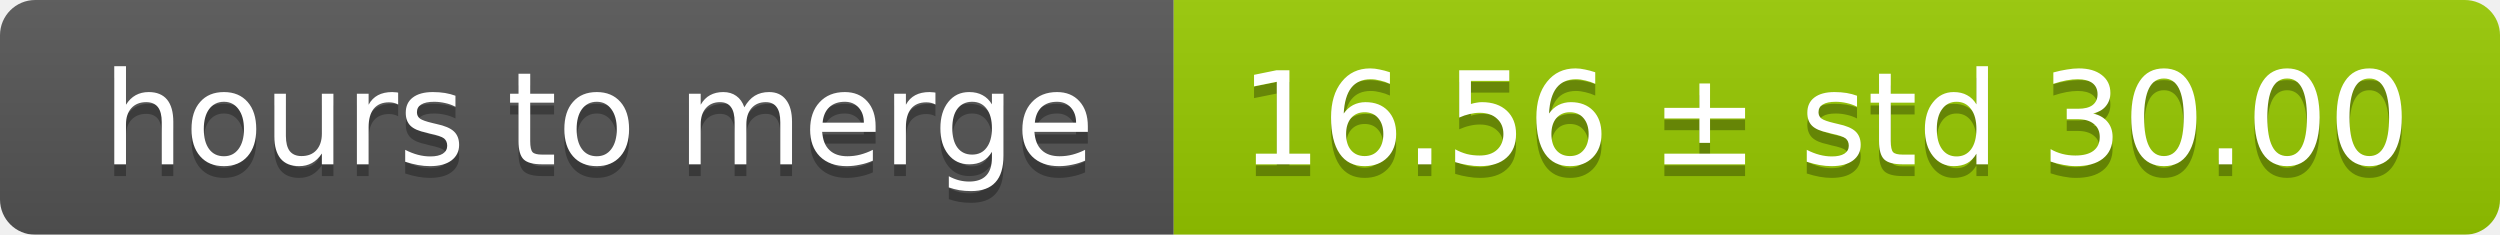
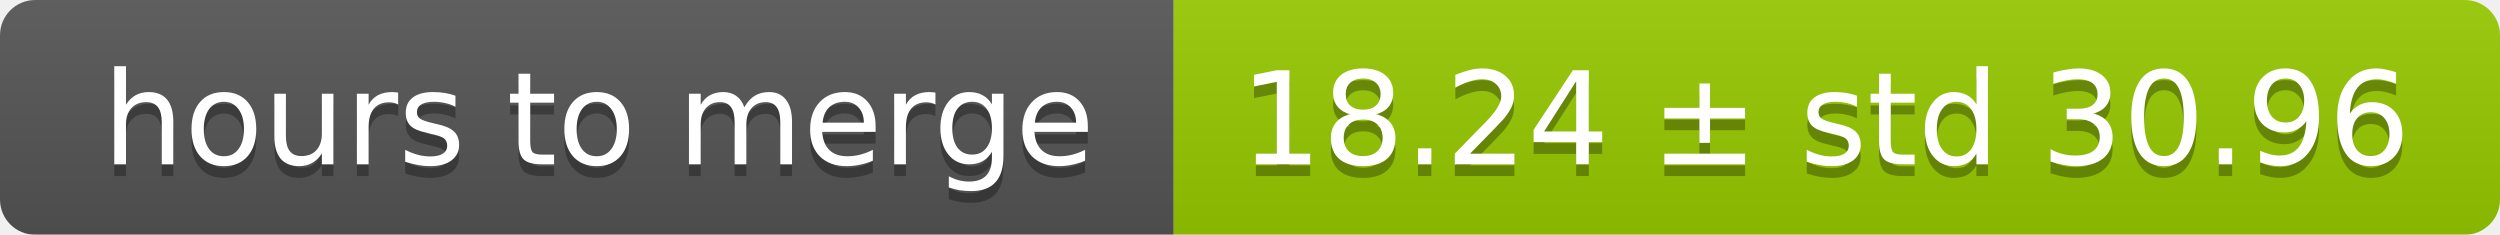
<svg xmlns="http://www.w3.org/2000/svg" width="213" height="20">
  <linearGradient id="smooth" x2="0" y2="100%">
    <stop offset="0" stop-color="#bbb" stop-opacity=".1" />
    <stop offset="1" stop-opacity=".1" />
  </linearGradient>
  <mask id="round">
    <rect width="213" height="20" rx="3" fill="#fff" />
  </mask>
  <g mask="url(#round)">
    <rect width="100" height="20" fill="#555" />
    <rect x="100" width="113" height="20" fill="#97ca00" />
    <rect width="213" height="20" fill="url(#smooth)" />
  </g>
  <g fill="#fff" text-anchor="middle" font-family="DejaVu Sans,Verdana,Geneva,sans-serif" font-size="11">
    <text x="51" y="15" fill="#010101" fill-opacity=".3">hours to merge</text>
    <text x="51" y="14">hours to merge</text>
-     <text x="155.5" y="15" fill="#010101" fill-opacity=".3">16.56 ± std 30.00</text>
-     <text x="155.5" y="14">16.56 ± std 30.00</text>
+     <text x="155.5" y="15" fill="#010101" fill-opacity=".3">18.24 ± std 30.96</text>
+     <text x="155.5" y="14">18.24 ± std 30.96</text>
  </g>
</svg>
